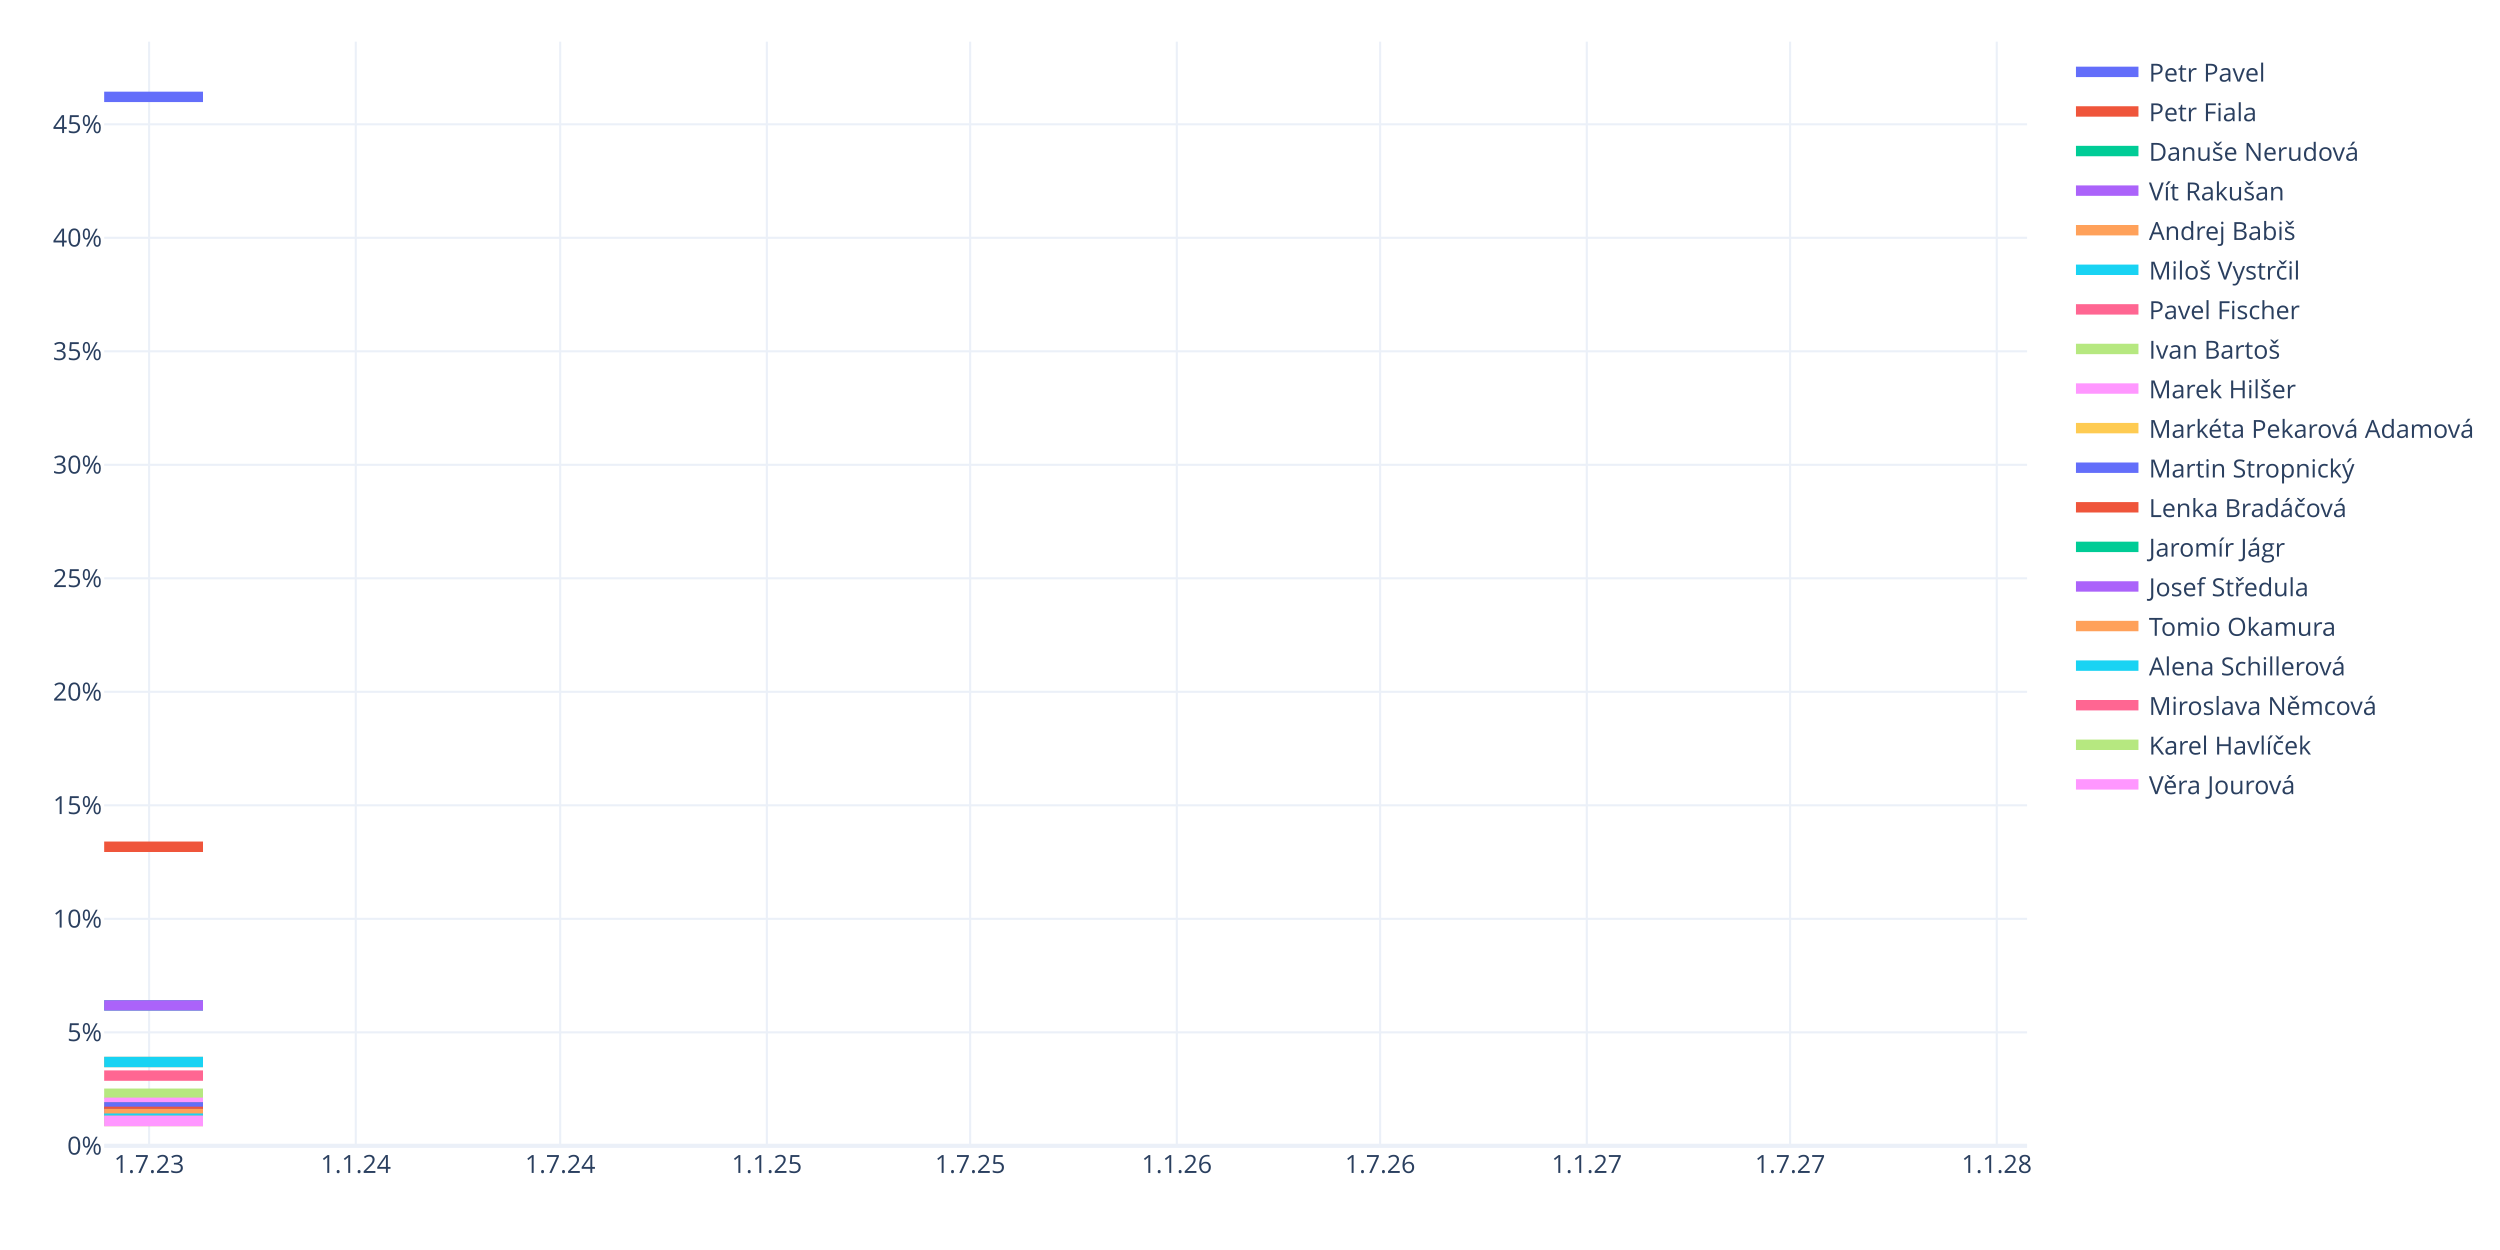
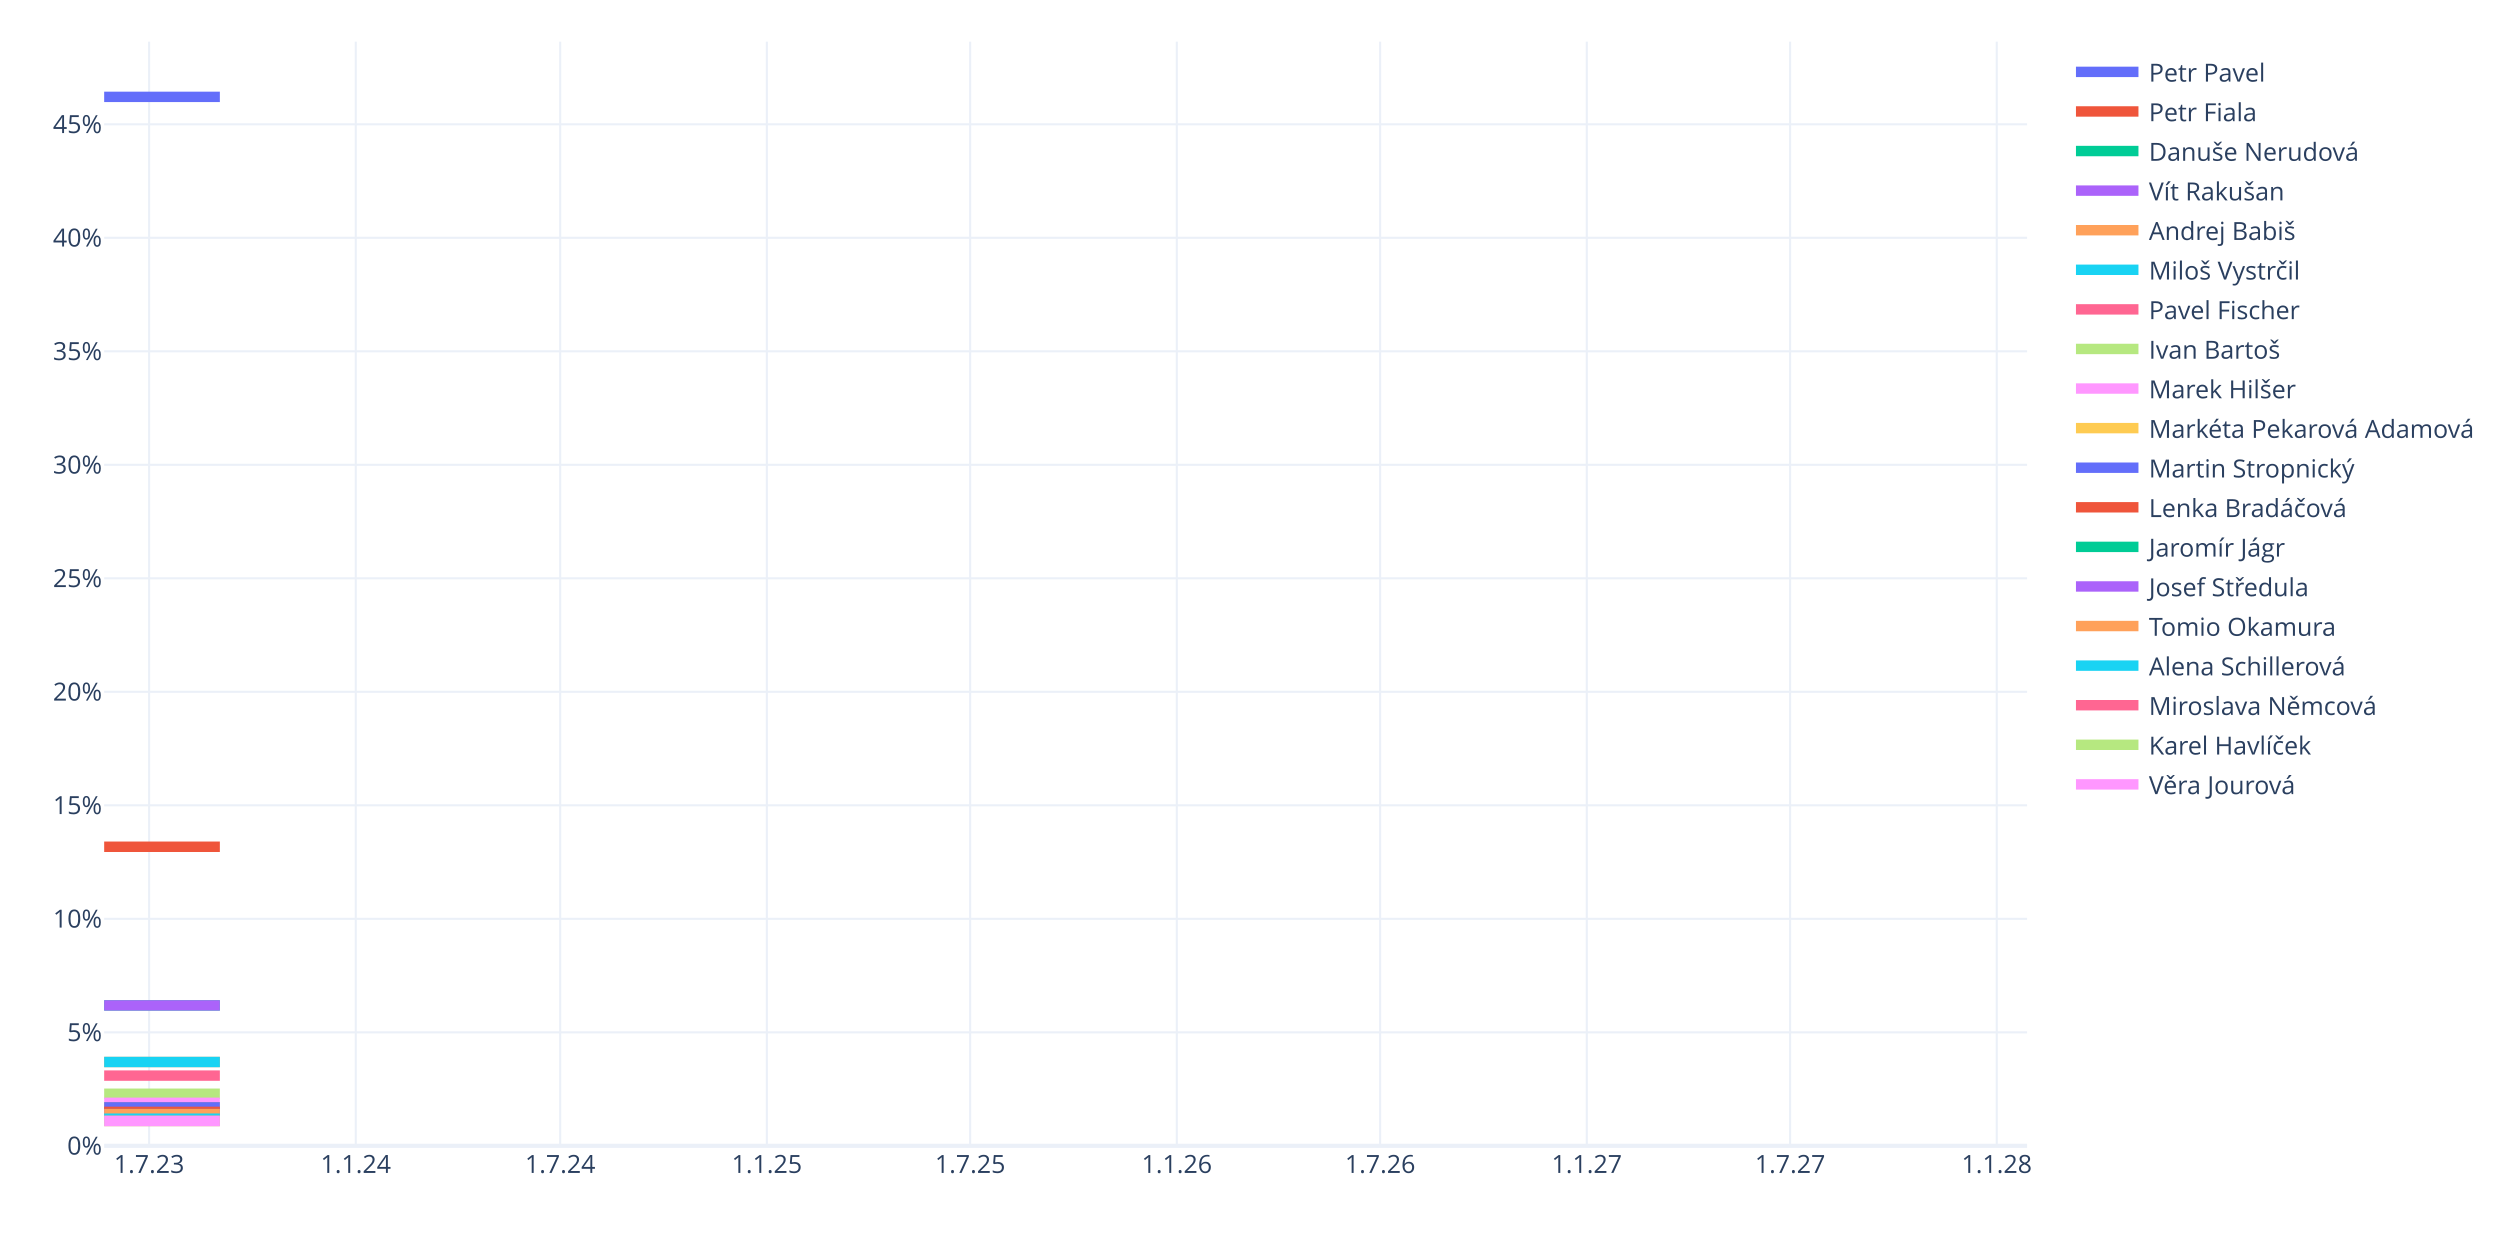
<svg xmlns="http://www.w3.org/2000/svg" class="main-svg" width="1200" height="600" style="" viewBox="0 0 1200 600">
  <rect x="0" y="0" width="1200" height="600" style="fill: rgb(255, 255, 255); fill-opacity: 1;" />
-   <defs id="defs-375da9">
+   <defs id="defs-5d9ae4">
    <g class="clips">
-       <clipPath id="clip375da9xyplot" class="plotclip">
+       <clipPath id="clip5d9ae4xyplot" class="plotclip">
        <rect width="923" height="530" />
      </clipPath>
-       <clipPath class="axesclip" id="clip375da9x">
+       <clipPath class="axesclip" id="clip5d9ae4x">
        <rect x="50" y="0" width="923" height="600" />
      </clipPath>
-       <clipPath class="axesclip" id="clip375da9y">
+       <clipPath class="axesclip" id="clip5d9ae4y">
        <rect x="0" y="20" width="1200" height="530" />
      </clipPath>
-       <clipPath class="axesclip" id="clip375da9xy">
+       <clipPath class="axesclip" id="clip5d9ae4xy">
        <rect x="50" y="20" width="923" height="530" />
      </clipPath>
    </g>
    <g class="gradients" />
    <g class="patterns" />
  </defs>
  <g class="bglayer" />
  <g class="layer-below">
    <g class="imagelayer" />
    <g class="shapelayer" />
  </g>
  <g class="cartesianlayer">
    <g class="subplot xy">
      <g class="layer-subplot">
        <g class="shapelayer" />
        <g class="imagelayer" />
      </g>
      <g class="minor-gridlayer">
        <g class="x" />
        <g class="y" />
      </g>
      <g class="gridlayer">
        <g class="x">
          <path class="xgrid crisp" transform="translate(71.57,0)" d="M0,20v530" style="stroke: rgb(235, 240, 248); stroke-opacity: 1; stroke-width: 1px;" />
          <path class="xgrid crisp" transform="translate(170.77,0)" d="M0,20v530" style="stroke: rgb(235, 240, 248); stroke-opacity: 1; stroke-width: 1px;" />
          <path class="xgrid crisp" transform="translate(268.89,0)" d="M0,20v530" style="stroke: rgb(235, 240, 248); stroke-opacity: 1; stroke-width: 1px;" />
          <path class="xgrid crisp" transform="translate(368.09,0)" d="M0,20v530" style="stroke: rgb(235, 240, 248); stroke-opacity: 1; stroke-width: 1px;" />
          <path class="xgrid crisp" transform="translate(465.67,0)" d="M0,20v530" style="stroke: rgb(235, 240, 248); stroke-opacity: 1; stroke-width: 1px;" />
          <path class="xgrid crisp" transform="translate(564.87,0)" d="M0,20v530" style="stroke: rgb(235, 240, 248); stroke-opacity: 1; stroke-width: 1px;" />
          <path class="xgrid crisp" transform="translate(662.46,0)" d="M0,20v530" style="stroke: rgb(235, 240, 248); stroke-opacity: 1; stroke-width: 1px;" />
          <path class="xgrid crisp" transform="translate(761.66,0)" d="M0,20v530" style="stroke: rgb(235, 240, 248); stroke-opacity: 1; stroke-width: 1px;" />
          <path class="xgrid crisp" transform="translate(859.24,0)" d="M0,20v530" style="stroke: rgb(235, 240, 248); stroke-opacity: 1; stroke-width: 1px;" />
          <path class="xgrid crisp" transform="translate(958.44,0)" d="M0,20v530" style="stroke: rgb(235, 240, 248); stroke-opacity: 1; stroke-width: 1px;" />
        </g>
        <g class="y">
          <path class="ygrid crisp" transform="translate(0,495.52)" d="M50,0h923" style="stroke: rgb(235, 240, 248); stroke-opacity: 1; stroke-width: 1px;" />
          <path class="ygrid crisp" transform="translate(0,441.04)" d="M50,0h923" style="stroke: rgb(235, 240, 248); stroke-opacity: 1; stroke-width: 1px;" />
          <path class="ygrid crisp" transform="translate(0,386.55)" d="M50,0h923" style="stroke: rgb(235, 240, 248); stroke-opacity: 1; stroke-width: 1px;" />
          <path class="ygrid crisp" transform="translate(0,332.07)" d="M50,0h923" style="stroke: rgb(235, 240, 248); stroke-opacity: 1; stroke-width: 1px;" />
          <path class="ygrid crisp" transform="translate(0,277.59)" d="M50,0h923" style="stroke: rgb(235, 240, 248); stroke-opacity: 1; stroke-width: 1px;" />
          <path class="ygrid crisp" transform="translate(0,223.11)" d="M50,0h923" style="stroke: rgb(235, 240, 248); stroke-opacity: 1; stroke-width: 1px;" />
          <path class="ygrid crisp" transform="translate(0,168.62)" d="M50,0h923" style="stroke: rgb(235, 240, 248); stroke-opacity: 1; stroke-width: 1px;" />
          <path class="ygrid crisp" transform="translate(0,114.14)" d="M50,0h923" style="stroke: rgb(235, 240, 248); stroke-opacity: 1; stroke-width: 1px;" />
          <path class="ygrid crisp" transform="translate(0,59.66)" d="M50,0h923" style="stroke: rgb(235, 240, 248); stroke-opacity: 1; stroke-width: 1px;" />
        </g>
      </g>
      <g class="zerolinelayer">
        <path class="yzl zl crisp" transform="translate(0,550)" d="M50,0h923" style="stroke: rgb(235, 240, 248); stroke-opacity: 1; stroke-width: 2px;" />
      </g>
      <path class="xlines-below" />
      <path class="ylines-below" />
      <g class="overlines-below" />
      <g class="xaxislayer-below" />
      <g class="yaxislayer-below" />
      <g class="overaxes-below" />
-       <g class="plot" transform="translate(50,20)" clip-path="url(#clip375da9xyplot)">
+       <g class="plot" transform="translate(50,20)" clip-path="url(#clip5d9ae4xyplot)">
        <g class="scatterlayer mlayer">
-           <g class="trace scatter traced47b8b" style="stroke-miterlimit: 2; opacity: 1;">
-             <g class="fills" />
-             <g class="errorbars" />
-             <g class="lines">
-               <path class="js-line" d="M0,26.5L47.44,26.5" style="vector-effect: none; fill: none; stroke: rgb(99, 110, 250); stroke-opacity: 1; stroke-width: 5px; opacity: 1;" />
-             </g>
-             <g class="points" />
-             <g class="text" />
-           </g>
-           <g class="trace scatter traceccad2d" style="stroke-miterlimit: 2; opacity: 1;">
-             <g class="fills" />
-             <g class="errorbars" />
-             <g class="lines">
-               <path class="js-line" d="M0,386.45L47.44,386.45" style="vector-effect: none; fill: none; stroke: rgb(239, 85, 59); stroke-opacity: 1; stroke-width: 5px; opacity: 1;" />
-             </g>
-             <g class="points" />
-             <g class="text" />
-           </g>
-           <g class="trace scatter trace44bf01" style="stroke-miterlimit: 2; opacity: 1;">
-             <g class="fills" />
-             <g class="errorbars" />
-             <g class="lines">
-               <path class="js-line" d="M0,462.58L47.44,462.58" style="vector-effect: none; fill: none; stroke: rgb(0, 204, 150); stroke-opacity: 1; stroke-width: 5px; opacity: 1;" />
-             </g>
-             <g class="points" />
-             <g class="text" />
-           </g>
-           <g class="trace scatter trace1ac3ea" style="stroke-miterlimit: 2; opacity: 1;">
-             <g class="fills" />
-             <g class="errorbars" />
-             <g class="lines">
-               <path class="js-line" d="M0,462.58L47.44,462.58" style="vector-effect: none; fill: none; stroke: rgb(171, 99, 250); stroke-opacity: 1; stroke-width: 5px; opacity: 1;" />
-             </g>
-             <g class="points" />
-             <g class="text" />
-           </g>
-           <g class="trace scatter tracee4adee" style="stroke-miterlimit: 2; opacity: 1;">
-             <g class="fills" />
-             <g class="errorbars" />
-             <g class="lines">
-               <path class="js-line" d="M0,489.76L47.44,489.76" style="vector-effect: none; fill: none; stroke: rgb(255, 161, 90); stroke-opacity: 1; stroke-width: 5px; opacity: 1;" />
-             </g>
-             <g class="points" />
-             <g class="text" />
-           </g>
-           <g class="trace scatter tracefa3b0b" style="stroke-miterlimit: 2; opacity: 1;">
-             <g class="fills" />
-             <g class="errorbars" />
-             <g class="lines">
-               <path class="js-line" d="M0,489.76L47.44,489.76" style="vector-effect: none; fill: none; stroke: rgb(25, 211, 243); stroke-opacity: 1; stroke-width: 5px; opacity: 1;" />
-             </g>
-             <g class="points" />
-             <g class="text" />
-           </g>
-           <g class="trace scatter trace0b974f" style="stroke-miterlimit: 2; opacity: 1;">
-             <g class="fills" />
-             <g class="errorbars" />
-             <g class="lines">
-               <path class="js-line" d="M0,496.29L47.44,496.29" style="vector-effect: none; fill: none; stroke: rgb(255, 102, 146); stroke-opacity: 1; stroke-width: 5px; opacity: 1;" />
-             </g>
-             <g class="points" />
-             <g class="text" />
-           </g>
-           <g class="trace scatter trace6a0df9" style="stroke-miterlimit: 2; opacity: 1;">
-             <g class="fills" />
-             <g class="errorbars" />
-             <g class="lines">
-               <path class="js-line" d="M0,504.99L47.44,504.99" style="vector-effect: none; fill: none; stroke: rgb(182, 232, 128); stroke-opacity: 1; stroke-width: 5px; opacity: 1;" />
-             </g>
-             <g class="points" />
-             <g class="text" />
-           </g>
-           <g class="trace scatter trace901cf7" style="stroke-miterlimit: 2; opacity: 1;">
-             <g class="fills" />
-             <g class="errorbars" />
-             <g class="lines">
-               <path class="js-line" d="M0,509.34L47.44,509.34" style="vector-effect: none; fill: none; stroke: rgb(255, 151, 255); stroke-opacity: 1; stroke-width: 5px; opacity: 1;" />
-             </g>
-             <g class="points" />
-             <g class="text" />
-           </g>
-           <g class="trace scatter trace2b8e76" style="stroke-miterlimit: 2; opacity: 1;">
-             <g class="fills" />
-             <g class="errorbars" />
-             <g class="lines">
-               <path class="js-line" d="M0,511.51L47.44,511.51" style="vector-effect: none; fill: none; stroke: rgb(254, 203, 82); stroke-opacity: 1; stroke-width: 5px; opacity: 1;" />
-             </g>
-             <g class="points" />
-             <g class="text" />
-           </g>
-           <g class="trace scatter trace5bf013" style="stroke-miterlimit: 2; opacity: 1;">
-             <g class="fills" />
-             <g class="errorbars" />
-             <g class="lines">
-               <path class="js-line" d="M0,511.51L47.44,511.51" style="vector-effect: none; fill: none; stroke: rgb(99, 110, 250); stroke-opacity: 1; stroke-width: 5px; opacity: 1;" />
-             </g>
-             <g class="points" />
-             <g class="text" />
-           </g>
-           <g class="trace scatter trace5ab02e" style="stroke-miterlimit: 2; opacity: 1;">
-             <g class="fills" />
-             <g class="errorbars" />
-             <g class="lines">
-               <path class="js-line" d="M0,513.69L47.44,513.69" style="vector-effect: none; fill: none; stroke: rgb(239, 85, 59); stroke-opacity: 1; stroke-width: 5px; opacity: 1;" />
-             </g>
-             <g class="points" />
-             <g class="text" />
-           </g>
-           <g class="trace scatter trace628bf0" style="stroke-miterlimit: 2; opacity: 1;">
-             <g class="fills" />
-             <g class="errorbars" />
-             <g class="lines">
-               <path class="js-line" d="M0,514.78L47.44,514.78" style="vector-effect: none; fill: none; stroke: rgb(0, 204, 150); stroke-opacity: 1; stroke-width: 5px; opacity: 1;" />
-             </g>
-             <g class="points" />
-             <g class="text" />
-           </g>
-           <g class="trace scatter traced66eef" style="stroke-miterlimit: 2; opacity: 1;">
-             <g class="fills" />
-             <g class="errorbars" />
-             <g class="lines">
-               <path class="js-line" d="M0,514.78L47.44,514.78" style="vector-effect: none; fill: none; stroke: rgb(171, 99, 250); stroke-opacity: 1; stroke-width: 5px; opacity: 1;" />
-             </g>
-             <g class="points" />
-             <g class="text" />
-           </g>
-           <g class="trace scatter trace881f93" style="stroke-miterlimit: 2; opacity: 1;">
-             <g class="fills" />
-             <g class="errorbars" />
-             <g class="lines">
-               <path class="js-line" d="M0,514.78L47.44,514.78" style="vector-effect: none; fill: none; stroke: rgb(255, 161, 90); stroke-opacity: 1; stroke-width: 5px; opacity: 1;" />
-             </g>
-             <g class="points" />
-             <g class="text" />
-           </g>
-           <g class="trace scatter tracea88996" style="stroke-miterlimit: 2; opacity: 1;">
-             <g class="fills" />
-             <g class="errorbars" />
-             <g class="lines">
-               <path class="js-line" d="M0,516.95L47.44,516.95" style="vector-effect: none; fill: none; stroke: rgb(25, 211, 243); stroke-opacity: 1; stroke-width: 5px; opacity: 1;" />
-             </g>
-             <g class="points" />
-             <g class="text" />
-           </g>
-           <g class="trace scatter trace3d5f98" style="stroke-miterlimit: 2; opacity: 1;">
-             <g class="fills" />
-             <g class="errorbars" />
-             <g class="lines">
-               <path class="js-line" d="M0,518.04L47.44,518.04" style="vector-effect: none; fill: none; stroke: rgb(255, 102, 146); stroke-opacity: 1; stroke-width: 5px; opacity: 1;" />
-             </g>
-             <g class="points" />
-             <g class="text" />
-           </g>
-           <g class="trace scatter traceb9256b" style="stroke-miterlimit: 2; opacity: 1;">
-             <g class="fills" />
-             <g class="errorbars" />
-             <g class="lines">
-               <path class="js-line" d="M0,518.04L47.44,518.04" style="vector-effect: none; fill: none; stroke: rgb(182, 232, 128); stroke-opacity: 1; stroke-width: 5px; opacity: 1;" />
-             </g>
-             <g class="points" />
-             <g class="text" />
-           </g>
-           <g class="trace scatter trace3c6986" style="stroke-miterlimit: 2; opacity: 1;">
-             <g class="fills" />
-             <g class="errorbars" />
-             <g class="lines">
-               <path class="js-line" d="M0,518.04L47.44,518.04" style="vector-effect: none; fill: none; stroke: rgb(255, 151, 255); stroke-opacity: 1; stroke-width: 5px; opacity: 1;" />
+           <g class="trace scatter traceb33ef5" style="stroke-miterlimit: 2; opacity: 1;">
+             <g class="fills" />
+             <g class="errorbars" />
+             <g class="lines">
+               <path class="js-line" d="M0,26.5L55.53,26.5" style="vector-effect: none; fill: none; stroke: rgb(99, 110, 250); stroke-opacity: 1; stroke-width: 5px; opacity: 1;" />
+             </g>
+             <g class="points" />
+             <g class="text" />
+           </g>
+           <g class="trace scatter tracedc3aea" style="stroke-miterlimit: 2; opacity: 1;">
+             <g class="fills" />
+             <g class="errorbars" />
+             <g class="lines">
+               <path class="js-line" d="M0,386.45L55.53,386.45" style="vector-effect: none; fill: none; stroke: rgb(239, 85, 59); stroke-opacity: 1; stroke-width: 5px; opacity: 1;" />
+             </g>
+             <g class="points" />
+             <g class="text" />
+           </g>
+           <g class="trace scatter traceb286f7" style="stroke-miterlimit: 2; opacity: 1;">
+             <g class="fills" />
+             <g class="errorbars" />
+             <g class="lines">
+               <path class="js-line" d="M0,462.58L55.53,462.58" style="vector-effect: none; fill: none; stroke: rgb(0, 204, 150); stroke-opacity: 1; stroke-width: 5px; opacity: 1;" />
+             </g>
+             <g class="points" />
+             <g class="text" />
+           </g>
+           <g class="trace scatter trace5ed17d" style="stroke-miterlimit: 2; opacity: 1;">
+             <g class="fills" />
+             <g class="errorbars" />
+             <g class="lines">
+               <path class="js-line" d="M0,462.58L55.53,462.58" style="vector-effect: none; fill: none; stroke: rgb(171, 99, 250); stroke-opacity: 1; stroke-width: 5px; opacity: 1;" />
+             </g>
+             <g class="points" />
+             <g class="text" />
+           </g>
+           <g class="trace scatter tracebf12d2" style="stroke-miterlimit: 2; opacity: 1;">
+             <g class="fills" />
+             <g class="errorbars" />
+             <g class="lines">
+               <path class="js-line" d="M0,489.76L55.53,489.76" style="vector-effect: none; fill: none; stroke: rgb(255, 161, 90); stroke-opacity: 1; stroke-width: 5px; opacity: 1;" />
+             </g>
+             <g class="points" />
+             <g class="text" />
+           </g>
+           <g class="trace scatter trace1ca9cb" style="stroke-miterlimit: 2; opacity: 1;">
+             <g class="fills" />
+             <g class="errorbars" />
+             <g class="lines">
+               <path class="js-line" d="M0,489.76L55.53,489.76" style="vector-effect: none; fill: none; stroke: rgb(25, 211, 243); stroke-opacity: 1; stroke-width: 5px; opacity: 1;" />
+             </g>
+             <g class="points" />
+             <g class="text" />
+           </g>
+           <g class="trace scatter trace93e5fc" style="stroke-miterlimit: 2; opacity: 1;">
+             <g class="fills" />
+             <g class="errorbars" />
+             <g class="lines">
+               <path class="js-line" d="M0,496.29L55.53,496.29" style="vector-effect: none; fill: none; stroke: rgb(255, 102, 146); stroke-opacity: 1; stroke-width: 5px; opacity: 1;" />
+             </g>
+             <g class="points" />
+             <g class="text" />
+           </g>
+           <g class="trace scatter tracebe4535" style="stroke-miterlimit: 2; opacity: 1;">
+             <g class="fills" />
+             <g class="errorbars" />
+             <g class="lines">
+               <path class="js-line" d="M0,504.99L55.53,504.99" style="vector-effect: none; fill: none; stroke: rgb(182, 232, 128); stroke-opacity: 1; stroke-width: 5px; opacity: 1;" />
+             </g>
+             <g class="points" />
+             <g class="text" />
+           </g>
+           <g class="trace scatter trace3e62fa" style="stroke-miterlimit: 2; opacity: 1;">
+             <g class="fills" />
+             <g class="errorbars" />
+             <g class="lines">
+               <path class="js-line" d="M0,509.34L55.53,509.34" style="vector-effect: none; fill: none; stroke: rgb(255, 151, 255); stroke-opacity: 1; stroke-width: 5px; opacity: 1;" />
+             </g>
+             <g class="points" />
+             <g class="text" />
+           </g>
+           <g class="trace scatter trace75892a" style="stroke-miterlimit: 2; opacity: 1;">
+             <g class="fills" />
+             <g class="errorbars" />
+             <g class="lines">
+               <path class="js-line" d="M0,511.51L55.53,511.51" style="vector-effect: none; fill: none; stroke: rgb(254, 203, 82); stroke-opacity: 1; stroke-width: 5px; opacity: 1;" />
+             </g>
+             <g class="points" />
+             <g class="text" />
+           </g>
+           <g class="trace scatter trace2e1099" style="stroke-miterlimit: 2; opacity: 1;">
+             <g class="fills" />
+             <g class="errorbars" />
+             <g class="lines">
+               <path class="js-line" d="M0,511.51L55.53,511.51" style="vector-effect: none; fill: none; stroke: rgb(99, 110, 250); stroke-opacity: 1; stroke-width: 5px; opacity: 1;" />
+             </g>
+             <g class="points" />
+             <g class="text" />
+           </g>
+           <g class="trace scatter trace96dc69" style="stroke-miterlimit: 2; opacity: 1;">
+             <g class="fills" />
+             <g class="errorbars" />
+             <g class="lines">
+               <path class="js-line" d="M0,513.69L55.53,513.69" style="vector-effect: none; fill: none; stroke: rgb(239, 85, 59); stroke-opacity: 1; stroke-width: 5px; opacity: 1;" />
+             </g>
+             <g class="points" />
+             <g class="text" />
+           </g>
+           <g class="trace scatter trace426628" style="stroke-miterlimit: 2; opacity: 1;">
+             <g class="fills" />
+             <g class="errorbars" />
+             <g class="lines">
+               <path class="js-line" d="M0,514.78L55.53,514.78" style="vector-effect: none; fill: none; stroke: rgb(0, 204, 150); stroke-opacity: 1; stroke-width: 5px; opacity: 1;" />
+             </g>
+             <g class="points" />
+             <g class="text" />
+           </g>
+           <g class="trace scatter tracebd3f43" style="stroke-miterlimit: 2; opacity: 1;">
+             <g class="fills" />
+             <g class="errorbars" />
+             <g class="lines">
+               <path class="js-line" d="M0,514.78L55.53,514.78" style="vector-effect: none; fill: none; stroke: rgb(171, 99, 250); stroke-opacity: 1; stroke-width: 5px; opacity: 1;" />
+             </g>
+             <g class="points" />
+             <g class="text" />
+           </g>
+           <g class="trace scatter trace10ea55" style="stroke-miterlimit: 2; opacity: 1;">
+             <g class="fills" />
+             <g class="errorbars" />
+             <g class="lines">
+               <path class="js-line" d="M0,514.78L55.53,514.78" style="vector-effect: none; fill: none; stroke: rgb(255, 161, 90); stroke-opacity: 1; stroke-width: 5px; opacity: 1;" />
+             </g>
+             <g class="points" />
+             <g class="text" />
+           </g>
+           <g class="trace scatter tracedebaca" style="stroke-miterlimit: 2; opacity: 1;">
+             <g class="fills" />
+             <g class="errorbars" />
+             <g class="lines">
+               <path class="js-line" d="M0,516.95L55.53,516.95" style="vector-effect: none; fill: none; stroke: rgb(25, 211, 243); stroke-opacity: 1; stroke-width: 5px; opacity: 1;" />
+             </g>
+             <g class="points" />
+             <g class="text" />
+           </g>
+           <g class="trace scatter trace5c723b" style="stroke-miterlimit: 2; opacity: 1;">
+             <g class="fills" />
+             <g class="errorbars" />
+             <g class="lines">
+               <path class="js-line" d="M0,518.04L55.53,518.04" style="vector-effect: none; fill: none; stroke: rgb(255, 102, 146); stroke-opacity: 1; stroke-width: 5px; opacity: 1;" />
+             </g>
+             <g class="points" />
+             <g class="text" />
+           </g>
+           <g class="trace scatter tracef7fcf1" style="stroke-miterlimit: 2; opacity: 1;">
+             <g class="fills" />
+             <g class="errorbars" />
+             <g class="lines">
+               <path class="js-line" d="M0,518.04L55.53,518.04" style="vector-effect: none; fill: none; stroke: rgb(182, 232, 128); stroke-opacity: 1; stroke-width: 5px; opacity: 1;" />
+             </g>
+             <g class="points" />
+             <g class="text" />
+           </g>
+           <g class="trace scatter trace9cbe74" style="stroke-miterlimit: 2; opacity: 1;">
+             <g class="fills" />
+             <g class="errorbars" />
+             <g class="lines">
+               <path class="js-line" d="M0,518.04L55.53,518.04" style="vector-effect: none; fill: none; stroke: rgb(255, 151, 255); stroke-opacity: 1; stroke-width: 5px; opacity: 1;" />
            </g>
            <g class="points" />
            <g class="text" />
          </g>
        </g>
      </g>
      <g class="overplot" />
      <path class="xlines-above crisp" d="M0,0" style="fill: none;" />
      <path class="ylines-above crisp" d="M0,0" style="fill: none;" />
      <g class="overlines-above" />
      <g class="xaxislayer-above">
        <g class="xtick">
          <text text-anchor="middle" x="0" y="563" transform="translate(71.57,0)" style="font-family: 'Open Sans', verdana, arial, sans-serif; font-size: 12px; fill: rgb(42, 63, 95); fill-opacity: 1; white-space: pre; opacity: 1;">1.7.23</text>
        </g>
        <g class="xtick">
          <text text-anchor="middle" x="0" y="563" style="font-family: 'Open Sans', verdana, arial, sans-serif; font-size: 12px; fill: rgb(42, 63, 95); fill-opacity: 1; white-space: pre; opacity: 1;" transform="translate(170.77,0)">1.1.24</text>
        </g>
        <g class="xtick">
          <text text-anchor="middle" x="0" y="563" style="font-family: 'Open Sans', verdana, arial, sans-serif; font-size: 12px; fill: rgb(42, 63, 95); fill-opacity: 1; white-space: pre; opacity: 1;" transform="translate(268.89,0)">1.7.24</text>
        </g>
        <g class="xtick">
          <text text-anchor="middle" x="0" y="563" style="font-family: 'Open Sans', verdana, arial, sans-serif; font-size: 12px; fill: rgb(42, 63, 95); fill-opacity: 1; white-space: pre; opacity: 1;" transform="translate(368.09,0)">1.1.25</text>
        </g>
        <g class="xtick">
          <text text-anchor="middle" x="0" y="563" style="font-family: 'Open Sans', verdana, arial, sans-serif; font-size: 12px; fill: rgb(42, 63, 95); fill-opacity: 1; white-space: pre; opacity: 1;" transform="translate(465.67,0)">1.7.25</text>
        </g>
        <g class="xtick">
          <text text-anchor="middle" x="0" y="563" style="font-family: 'Open Sans', verdana, arial, sans-serif; font-size: 12px; fill: rgb(42, 63, 95); fill-opacity: 1; white-space: pre; opacity: 1;" transform="translate(564.87,0)">1.1.26</text>
        </g>
        <g class="xtick">
          <text text-anchor="middle" x="0" y="563" style="font-family: 'Open Sans', verdana, arial, sans-serif; font-size: 12px; fill: rgb(42, 63, 95); fill-opacity: 1; white-space: pre; opacity: 1;" transform="translate(662.46,0)">1.7.26</text>
        </g>
        <g class="xtick">
          <text text-anchor="middle" x="0" y="563" style="font-family: 'Open Sans', verdana, arial, sans-serif; font-size: 12px; fill: rgb(42, 63, 95); fill-opacity: 1; white-space: pre; opacity: 1;" transform="translate(761.66,0)">1.1.27</text>
        </g>
        <g class="xtick">
          <text text-anchor="middle" x="0" y="563" style="font-family: 'Open Sans', verdana, arial, sans-serif; font-size: 12px; fill: rgb(42, 63, 95); fill-opacity: 1; white-space: pre; opacity: 1;" transform="translate(859.24,0)">1.7.27</text>
        </g>
        <g class="xtick">
          <text text-anchor="middle" x="0" y="563" style="font-family: 'Open Sans', verdana, arial, sans-serif; font-size: 12px; fill: rgb(42, 63, 95); fill-opacity: 1; white-space: pre; opacity: 1;" transform="translate(958.44,0)">1.1.28</text>
        </g>
      </g>
      <g class="yaxislayer-above">
        <g class="ytick">
          <text text-anchor="end" x="49" y="4.2" transform="translate(0,550)" style="font-family: 'Open Sans', verdana, arial, sans-serif; font-size: 12px; fill: rgb(42, 63, 95); fill-opacity: 1; white-space: pre; opacity: 1;">0%</text>
        </g>
        <g class="ytick">
          <text text-anchor="end" x="49" y="4.2" style="font-family: 'Open Sans', verdana, arial, sans-serif; font-size: 12px; fill: rgb(42, 63, 95); fill-opacity: 1; white-space: pre; opacity: 1;" transform="translate(0,495.52)">5%</text>
        </g>
        <g class="ytick">
          <text text-anchor="end" x="49" y="4.2" style="font-family: 'Open Sans', verdana, arial, sans-serif; font-size: 12px; fill: rgb(42, 63, 95); fill-opacity: 1; white-space: pre; opacity: 1;" transform="translate(0,441.04)">10%</text>
        </g>
        <g class="ytick">
          <text text-anchor="end" x="49" y="4.2" style="font-family: 'Open Sans', verdana, arial, sans-serif; font-size: 12px; fill: rgb(42, 63, 95); fill-opacity: 1; white-space: pre; opacity: 1;" transform="translate(0,386.55)">15%</text>
        </g>
        <g class="ytick">
          <text text-anchor="end" x="49" y="4.2" style="font-family: 'Open Sans', verdana, arial, sans-serif; font-size: 12px; fill: rgb(42, 63, 95); fill-opacity: 1; white-space: pre; opacity: 1;" transform="translate(0,332.07)">20%</text>
        </g>
        <g class="ytick">
          <text text-anchor="end" x="49" y="4.2" style="font-family: 'Open Sans', verdana, arial, sans-serif; font-size: 12px; fill: rgb(42, 63, 95); fill-opacity: 1; white-space: pre; opacity: 1;" transform="translate(0,277.59)">25%</text>
        </g>
        <g class="ytick">
          <text text-anchor="end" x="49" y="4.2" style="font-family: 'Open Sans', verdana, arial, sans-serif; font-size: 12px; fill: rgb(42, 63, 95); fill-opacity: 1; white-space: pre; opacity: 1;" transform="translate(0,223.11)">30%</text>
        </g>
        <g class="ytick">
          <text text-anchor="end" x="49" y="4.2" style="font-family: 'Open Sans', verdana, arial, sans-serif; font-size: 12px; fill: rgb(42, 63, 95); fill-opacity: 1; white-space: pre; opacity: 1;" transform="translate(0,168.62)">35%</text>
        </g>
        <g class="ytick">
          <text text-anchor="end" x="49" y="4.2" style="font-family: 'Open Sans', verdana, arial, sans-serif; font-size: 12px; fill: rgb(42, 63, 95); fill-opacity: 1; white-space: pre; opacity: 1;" transform="translate(0,114.14)">40%</text>
        </g>
        <g class="ytick">
          <text text-anchor="end" x="49" y="4.2" style="font-family: 'Open Sans', verdana, arial, sans-serif; font-size: 12px; fill: rgb(42, 63, 95); fill-opacity: 1; white-space: pre; opacity: 1;" transform="translate(0,59.66)">45%</text>
        </g>
      </g>
      <g class="overaxes-above" />
    </g>
  </g>
  <g class="polarlayer" />
  <g class="smithlayer" />
  <g class="ternarylayer" />
  <g class="geolayer" />
  <g class="funnelarealayer" />
  <g class="pielayer" />
  <g class="iciclelayer" />
  <g class="treemaplayer" />
  <g class="sunburstlayer" />
  <g class="glimages" />
-   <defs id="topdefs-375da9">
+   <defs id="topdefs-5d9ae4">
    <g class="clips" />
-     <clipPath id="legend375da9">
+     <clipPath id="legend5d9ae4">
      <rect width="197" height="371" x="0" y="0" />
    </clipPath>
  </defs>
  <g class="layer-above">
    <g class="imagelayer" />
    <g class="shapelayer" />
  </g>
  <g class="infolayer">
    <g class="legend" pointer-events="all" transform="translate(991.46,20)">
      <rect class="bg" shape-rendering="crispEdges" style="stroke: rgb(68, 68, 68); stroke-opacity: 1; fill: rgb(255, 255, 255); fill-opacity: 1; stroke-width: 0px;" width="197" height="371" x="0" y="0" />
-       <g class="scrollbox" transform="" clip-path="url(#legend375da9)">
+       <g class="scrollbox" transform="" clip-path="url(#legend5d9ae4)">
        <g class="groups">
          <g class="traces" transform="translate(0,14.5)" style="opacity: 1;">
            <text class="legendtext" text-anchor="start" x="40" y="4.68" style="font-family: 'Open Sans', verdana, arial, sans-serif; font-size: 12px; fill: rgb(42, 63, 95); fill-opacity: 1; white-space: pre;">Petr Pavel</text>
            <g class="layers" style="opacity: 1;">
              <g class="legendfill" />
              <g class="legendlines">
                <path class="js-line" d="M5,0h30" style="fill: none; stroke: rgb(99, 110, 250); stroke-opacity: 1; stroke-width: 5px;" />
              </g>
              <g class="legendsymbols">
                <g class="legendpoints" />
              </g>
            </g>
            <rect class="legendtoggle" x="0" y="-9.5" width="191.734" height="19" style="fill: rgb(0, 0, 0); fill-opacity: 0;" />
          </g>
          <g class="traces" transform="translate(0,33.5)" style="opacity: 1;">
            <text class="legendtext" text-anchor="start" x="40" y="4.68" style="font-family: 'Open Sans', verdana, arial, sans-serif; font-size: 12px; fill: rgb(42, 63, 95); fill-opacity: 1; white-space: pre;">Petr Fiala</text>
            <g class="layers" style="opacity: 1;">
              <g class="legendfill" />
              <g class="legendlines">
                <path class="js-line" d="M5,0h30" style="fill: none; stroke: rgb(239, 85, 59); stroke-opacity: 1; stroke-width: 5px;" />
              </g>
              <g class="legendsymbols">
                <g class="legendpoints" />
              </g>
            </g>
            <rect class="legendtoggle" x="0" y="-9.5" width="191.734" height="19" style="fill: rgb(0, 0, 0); fill-opacity: 0;" />
          </g>
          <g class="traces" transform="translate(0,52.5)" style="opacity: 1;">
            <text class="legendtext" text-anchor="start" x="40" y="4.68" style="font-family: 'Open Sans', verdana, arial, sans-serif; font-size: 12px; fill: rgb(42, 63, 95); fill-opacity: 1; white-space: pre;">Danuše Nerudová</text>
            <g class="layers" style="opacity: 1;">
              <g class="legendfill" />
              <g class="legendlines">
                <path class="js-line" d="M5,0h30" style="fill: none; stroke: rgb(0, 204, 150); stroke-opacity: 1; stroke-width: 5px;" />
              </g>
              <g class="legendsymbols">
                <g class="legendpoints" />
              </g>
            </g>
            <rect class="legendtoggle" x="0" y="-9.5" width="191.734" height="19" style="fill: rgb(0, 0, 0); fill-opacity: 0;" />
          </g>
          <g class="traces" transform="translate(0,71.5)" style="opacity: 1;">
            <text class="legendtext" text-anchor="start" x="40" y="4.68" style="font-family: 'Open Sans', verdana, arial, sans-serif; font-size: 12px; fill: rgb(42, 63, 95); fill-opacity: 1; white-space: pre;">Vít Rakušan</text>
            <g class="layers" style="opacity: 1;">
              <g class="legendfill" />
              <g class="legendlines">
                <path class="js-line" d="M5,0h30" style="fill: none; stroke: rgb(171, 99, 250); stroke-opacity: 1; stroke-width: 5px;" />
              </g>
              <g class="legendsymbols">
                <g class="legendpoints" />
              </g>
            </g>
            <rect class="legendtoggle" x="0" y="-9.5" width="191.734" height="19" style="fill: rgb(0, 0, 0); fill-opacity: 0;" />
          </g>
          <g class="traces" transform="translate(0,90.5)" style="opacity: 1;">
            <text class="legendtext" text-anchor="start" x="40" y="4.68" style="font-family: 'Open Sans', verdana, arial, sans-serif; font-size: 12px; fill: rgb(42, 63, 95); fill-opacity: 1; white-space: pre;">Andrej Babiš</text>
            <g class="layers" style="opacity: 1;">
              <g class="legendfill" />
              <g class="legendlines">
                <path class="js-line" d="M5,0h30" style="fill: none; stroke: rgb(255, 161, 90); stroke-opacity: 1; stroke-width: 5px;" />
              </g>
              <g class="legendsymbols">
                <g class="legendpoints" />
              </g>
            </g>
            <rect class="legendtoggle" x="0" y="-9.5" width="191.734" height="19" style="fill: rgb(0, 0, 0); fill-opacity: 0;" />
          </g>
          <g class="traces" transform="translate(0,109.5)" style="opacity: 1;">
            <text class="legendtext" text-anchor="start" x="40" y="4.68" style="font-family: 'Open Sans', verdana, arial, sans-serif; font-size: 12px; fill: rgb(42, 63, 95); fill-opacity: 1; white-space: pre;">Miloš Vystrčil</text>
            <g class="layers" style="opacity: 1;">
              <g class="legendfill" />
              <g class="legendlines">
                <path class="js-line" d="M5,0h30" style="fill: none; stroke: rgb(25, 211, 243); stroke-opacity: 1; stroke-width: 5px;" />
              </g>
              <g class="legendsymbols">
                <g class="legendpoints" />
              </g>
            </g>
            <rect class="legendtoggle" x="0" y="-9.5" width="191.734" height="19" style="fill: rgb(0, 0, 0); fill-opacity: 0;" />
          </g>
          <g class="traces" transform="translate(0,128.5)" style="opacity: 1;">
            <text class="legendtext" text-anchor="start" x="40" y="4.68" style="font-family: 'Open Sans', verdana, arial, sans-serif; font-size: 12px; fill: rgb(42, 63, 95); fill-opacity: 1; white-space: pre;">Pavel Fischer</text>
            <g class="layers" style="opacity: 1;">
              <g class="legendfill" />
              <g class="legendlines">
                <path class="js-line" d="M5,0h30" style="fill: none; stroke: rgb(255, 102, 146); stroke-opacity: 1; stroke-width: 5px;" />
              </g>
              <g class="legendsymbols">
                <g class="legendpoints" />
              </g>
            </g>
            <rect class="legendtoggle" x="0" y="-9.5" width="191.734" height="19" style="fill: rgb(0, 0, 0); fill-opacity: 0;" />
          </g>
          <g class="traces" transform="translate(0,147.5)" style="opacity: 1;">
            <text class="legendtext" text-anchor="start" x="40" y="4.68" style="font-family: 'Open Sans', verdana, arial, sans-serif; font-size: 12px; fill: rgb(42, 63, 95); fill-opacity: 1; white-space: pre;">Ivan Bartoš</text>
            <g class="layers" style="opacity: 1;">
              <g class="legendfill" />
              <g class="legendlines">
                <path class="js-line" d="M5,0h30" style="fill: none; stroke: rgb(182, 232, 128); stroke-opacity: 1; stroke-width: 5px;" />
              </g>
              <g class="legendsymbols">
                <g class="legendpoints" />
              </g>
            </g>
            <rect class="legendtoggle" x="0" y="-9.5" width="191.734" height="19" style="fill: rgb(0, 0, 0); fill-opacity: 0;" />
          </g>
          <g class="traces" transform="translate(0,166.5)" style="opacity: 1;">
            <text class="legendtext" text-anchor="start" x="40" y="4.68" style="font-family: 'Open Sans', verdana, arial, sans-serif; font-size: 12px; fill: rgb(42, 63, 95); fill-opacity: 1; white-space: pre;">Marek Hilšer</text>
            <g class="layers" style="opacity: 1;">
              <g class="legendfill" />
              <g class="legendlines">
                <path class="js-line" d="M5,0h30" style="fill: none; stroke: rgb(255, 151, 255); stroke-opacity: 1; stroke-width: 5px;" />
              </g>
              <g class="legendsymbols">
                <g class="legendpoints" />
              </g>
            </g>
            <rect class="legendtoggle" x="0" y="-9.5" width="191.734" height="19" style="fill: rgb(0, 0, 0); fill-opacity: 0;" />
          </g>
          <g class="traces" transform="translate(0,185.5)" style="opacity: 1;">
            <text class="legendtext" text-anchor="start" x="40" y="4.68" style="font-family: 'Open Sans', verdana, arial, sans-serif; font-size: 12px; fill: rgb(42, 63, 95); fill-opacity: 1; white-space: pre;">Markéta Pekarová Adamová</text>
            <g class="layers" style="opacity: 1;">
              <g class="legendfill" />
              <g class="legendlines">
                <path class="js-line" d="M5,0h30" style="fill: none; stroke: rgb(254, 203, 82); stroke-opacity: 1; stroke-width: 5px;" />
              </g>
              <g class="legendsymbols">
                <g class="legendpoints" />
              </g>
            </g>
            <rect class="legendtoggle" x="0" y="-9.5" width="191.734" height="19" style="fill: rgb(0, 0, 0); fill-opacity: 0;" />
          </g>
          <g class="traces" transform="translate(0,204.5)" style="opacity: 1;">
            <text class="legendtext" text-anchor="start" x="40" y="4.68" style="font-family: 'Open Sans', verdana, arial, sans-serif; font-size: 12px; fill: rgb(42, 63, 95); fill-opacity: 1; white-space: pre;">Martin Stropnický</text>
            <g class="layers" style="opacity: 1;">
              <g class="legendfill" />
              <g class="legendlines">
                <path class="js-line" d="M5,0h30" style="fill: none; stroke: rgb(99, 110, 250); stroke-opacity: 1; stroke-width: 5px;" />
              </g>
              <g class="legendsymbols">
                <g class="legendpoints" />
              </g>
            </g>
            <rect class="legendtoggle" x="0" y="-9.5" width="191.734" height="19" style="fill: rgb(0, 0, 0); fill-opacity: 0;" />
          </g>
          <g class="traces" transform="translate(0,223.5)" style="opacity: 1;">
            <text class="legendtext" text-anchor="start" x="40" y="4.68" style="font-family: 'Open Sans', verdana, arial, sans-serif; font-size: 12px; fill: rgb(42, 63, 95); fill-opacity: 1; white-space: pre;">Lenka Bradáčová</text>
            <g class="layers" style="opacity: 1;">
              <g class="legendfill" />
              <g class="legendlines">
                <path class="js-line" d="M5,0h30" style="fill: none; stroke: rgb(239, 85, 59); stroke-opacity: 1; stroke-width: 5px;" />
              </g>
              <g class="legendsymbols">
                <g class="legendpoints" />
              </g>
            </g>
            <rect class="legendtoggle" x="0" y="-9.5" width="191.734" height="19" style="fill: rgb(0, 0, 0); fill-opacity: 0;" />
          </g>
          <g class="traces" transform="translate(0,242.5)" style="opacity: 1;">
            <text class="legendtext" text-anchor="start" x="40" y="4.68" style="font-family: 'Open Sans', verdana, arial, sans-serif; font-size: 12px; fill: rgb(42, 63, 95); fill-opacity: 1; white-space: pre;">Jaromír Jágr</text>
            <g class="layers" style="opacity: 1;">
              <g class="legendfill" />
              <g class="legendlines">
                <path class="js-line" d="M5,0h30" style="fill: none; stroke: rgb(0, 204, 150); stroke-opacity: 1; stroke-width: 5px;" />
              </g>
              <g class="legendsymbols">
                <g class="legendpoints" />
              </g>
            </g>
            <rect class="legendtoggle" x="0" y="-9.5" width="191.734" height="19" style="fill: rgb(0, 0, 0); fill-opacity: 0;" />
          </g>
          <g class="traces" transform="translate(0,261.5)" style="opacity: 1;">
            <text class="legendtext" text-anchor="start" x="40" y="4.68" style="font-family: 'Open Sans', verdana, arial, sans-serif; font-size: 12px; fill: rgb(42, 63, 95); fill-opacity: 1; white-space: pre;">Josef Středula</text>
            <g class="layers" style="opacity: 1;">
              <g class="legendfill" />
              <g class="legendlines">
                <path class="js-line" d="M5,0h30" style="fill: none; stroke: rgb(171, 99, 250); stroke-opacity: 1; stroke-width: 5px;" />
              </g>
              <g class="legendsymbols">
                <g class="legendpoints" />
              </g>
            </g>
            <rect class="legendtoggle" x="0" y="-9.5" width="191.734" height="19" style="fill: rgb(0, 0, 0); fill-opacity: 0;" />
          </g>
          <g class="traces" transform="translate(0,280.5)" style="opacity: 1;">
            <text class="legendtext" text-anchor="start" x="40" y="4.68" style="font-family: 'Open Sans', verdana, arial, sans-serif; font-size: 12px; fill: rgb(42, 63, 95); fill-opacity: 1; white-space: pre;">Tomio Okamura</text>
            <g class="layers" style="opacity: 1;">
              <g class="legendfill" />
              <g class="legendlines">
                <path class="js-line" d="M5,0h30" style="fill: none; stroke: rgb(255, 161, 90); stroke-opacity: 1; stroke-width: 5px;" />
              </g>
              <g class="legendsymbols">
                <g class="legendpoints" />
              </g>
            </g>
            <rect class="legendtoggle" x="0" y="-9.5" width="191.734" height="19" style="fill: rgb(0, 0, 0); fill-opacity: 0;" />
          </g>
          <g class="traces" transform="translate(0,299.5)" style="opacity: 1;">
            <text class="legendtext" text-anchor="start" x="40" y="4.68" style="font-family: 'Open Sans', verdana, arial, sans-serif; font-size: 12px; fill: rgb(42, 63, 95); fill-opacity: 1; white-space: pre;">Alena Schillerová</text>
            <g class="layers" style="opacity: 1;">
              <g class="legendfill" />
              <g class="legendlines">
                <path class="js-line" d="M5,0h30" style="fill: none; stroke: rgb(25, 211, 243); stroke-opacity: 1; stroke-width: 5px;" />
              </g>
              <g class="legendsymbols">
                <g class="legendpoints" />
              </g>
            </g>
            <rect class="legendtoggle" x="0" y="-9.5" width="191.734" height="19" style="fill: rgb(0, 0, 0); fill-opacity: 0;" />
          </g>
          <g class="traces" transform="translate(0,318.5)" style="opacity: 1;">
            <text class="legendtext" text-anchor="start" x="40" y="4.68" style="font-family: 'Open Sans', verdana, arial, sans-serif; font-size: 12px; fill: rgb(42, 63, 95); fill-opacity: 1; white-space: pre;">Miroslava Němcová</text>
            <g class="layers" style="opacity: 1;">
              <g class="legendfill" />
              <g class="legendlines">
                <path class="js-line" d="M5,0h30" style="fill: none; stroke: rgb(255, 102, 146); stroke-opacity: 1; stroke-width: 5px;" />
              </g>
              <g class="legendsymbols">
                <g class="legendpoints" />
              </g>
            </g>
            <rect class="legendtoggle" x="0" y="-9.5" width="191.734" height="19" style="fill: rgb(0, 0, 0); fill-opacity: 0;" />
          </g>
          <g class="traces" transform="translate(0,337.5)" style="opacity: 1;">
            <text class="legendtext" text-anchor="start" x="40" y="4.68" style="font-family: 'Open Sans', verdana, arial, sans-serif; font-size: 12px; fill: rgb(42, 63, 95); fill-opacity: 1; white-space: pre;">Karel Havlíček</text>
            <g class="layers" style="opacity: 1;">
              <g class="legendfill" />
              <g class="legendlines">
                <path class="js-line" d="M5,0h30" style="fill: none; stroke: rgb(182, 232, 128); stroke-opacity: 1; stroke-width: 5px;" />
              </g>
              <g class="legendsymbols">
                <g class="legendpoints" />
              </g>
            </g>
            <rect class="legendtoggle" x="0" y="-9.5" width="191.734" height="19" style="fill: rgb(0, 0, 0); fill-opacity: 0;" />
          </g>
          <g class="traces" transform="translate(0,356.5)" style="opacity: 1;">
            <text class="legendtext" text-anchor="start" x="40" y="4.68" style="font-family: 'Open Sans', verdana, arial, sans-serif; font-size: 12px; fill: rgb(42, 63, 95); fill-opacity: 1; white-space: pre;">Věra Jourová</text>
            <g class="layers" style="opacity: 1;">
              <g class="legendfill" />
              <g class="legendlines">
                <path class="js-line" d="M5,0h30" style="fill: none; stroke: rgb(255, 151, 255); stroke-opacity: 1; stroke-width: 5px;" />
              </g>
              <g class="legendsymbols">
                <g class="legendpoints" />
              </g>
            </g>
            <rect class="legendtoggle" x="0" y="-9.5" width="191.734" height="19" style="fill: rgb(0, 0, 0); fill-opacity: 0;" />
          </g>
        </g>
      </g>
      <rect class="scrollbar" rx="20" ry="3" width="0" height="0" style="fill: rgb(128, 139, 164); fill-opacity: 1;" x="0" y="0" />
    </g>
    <g class="g-gtitle" />
    <g class="g-xtitle" />
    <g class="g-ytitle" />
  </g>
</svg>
